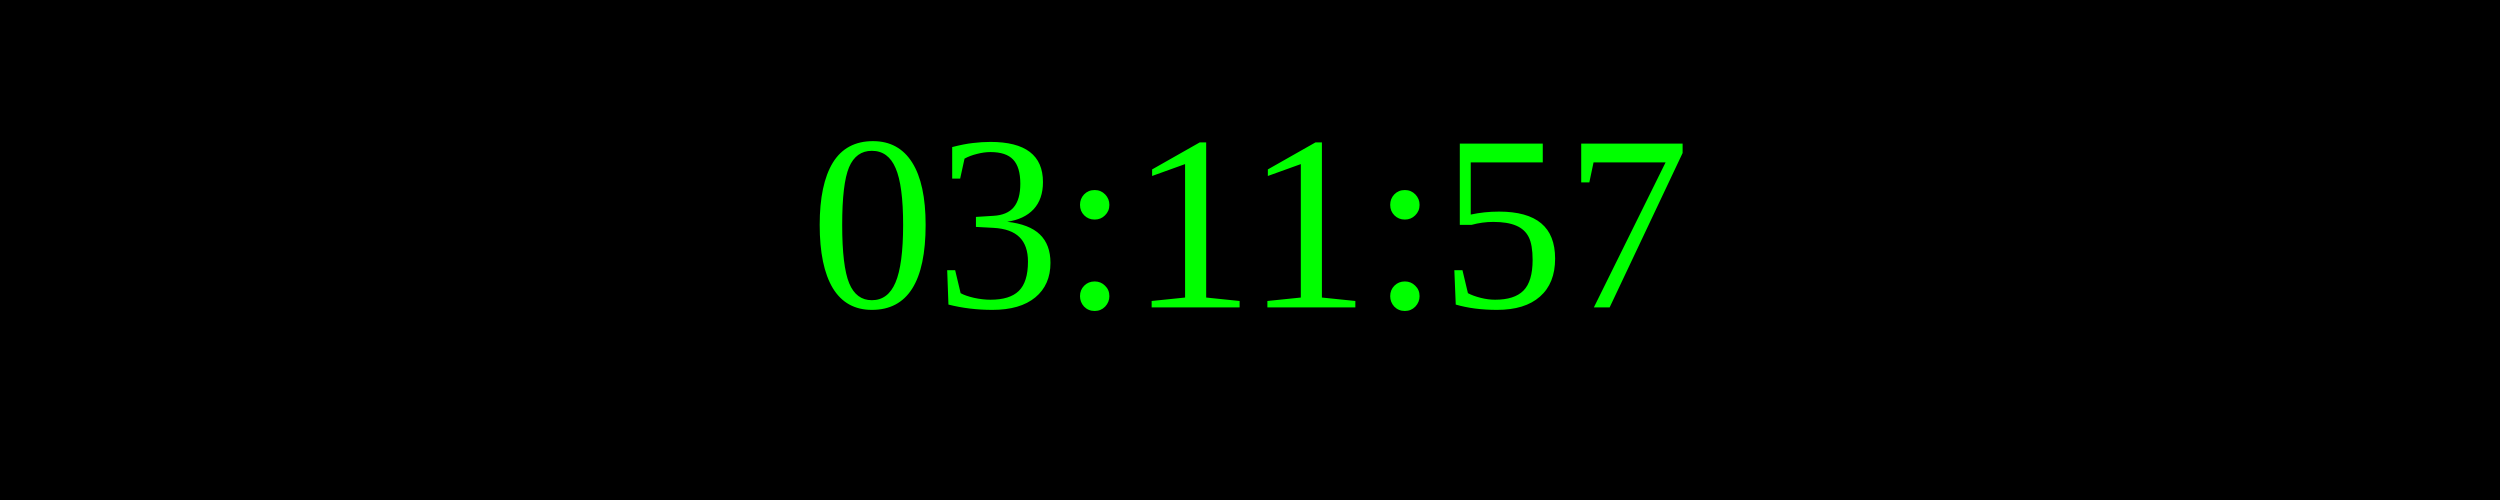
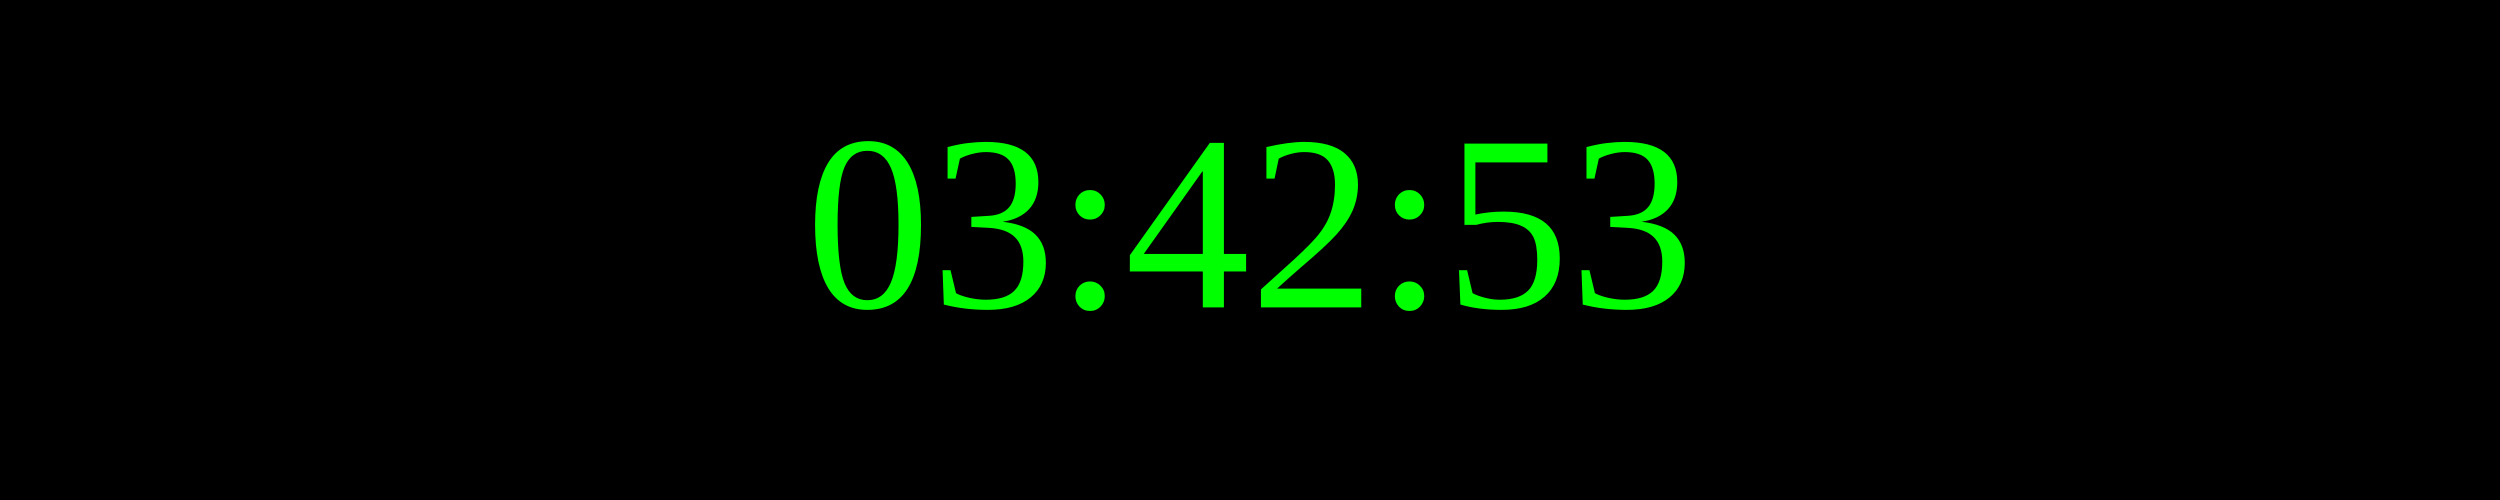
<svg xmlns="http://www.w3.org/2000/svg" width="250" height="50">
  <rect width="100%" height="100%" fill="black" />
  <text x="50%" y="50%" font-size="25" fill="lime" text-anchor="middle" dominant-baseline="middle">
- 03:11:57
+ 03:42:53
</text>
</svg>
